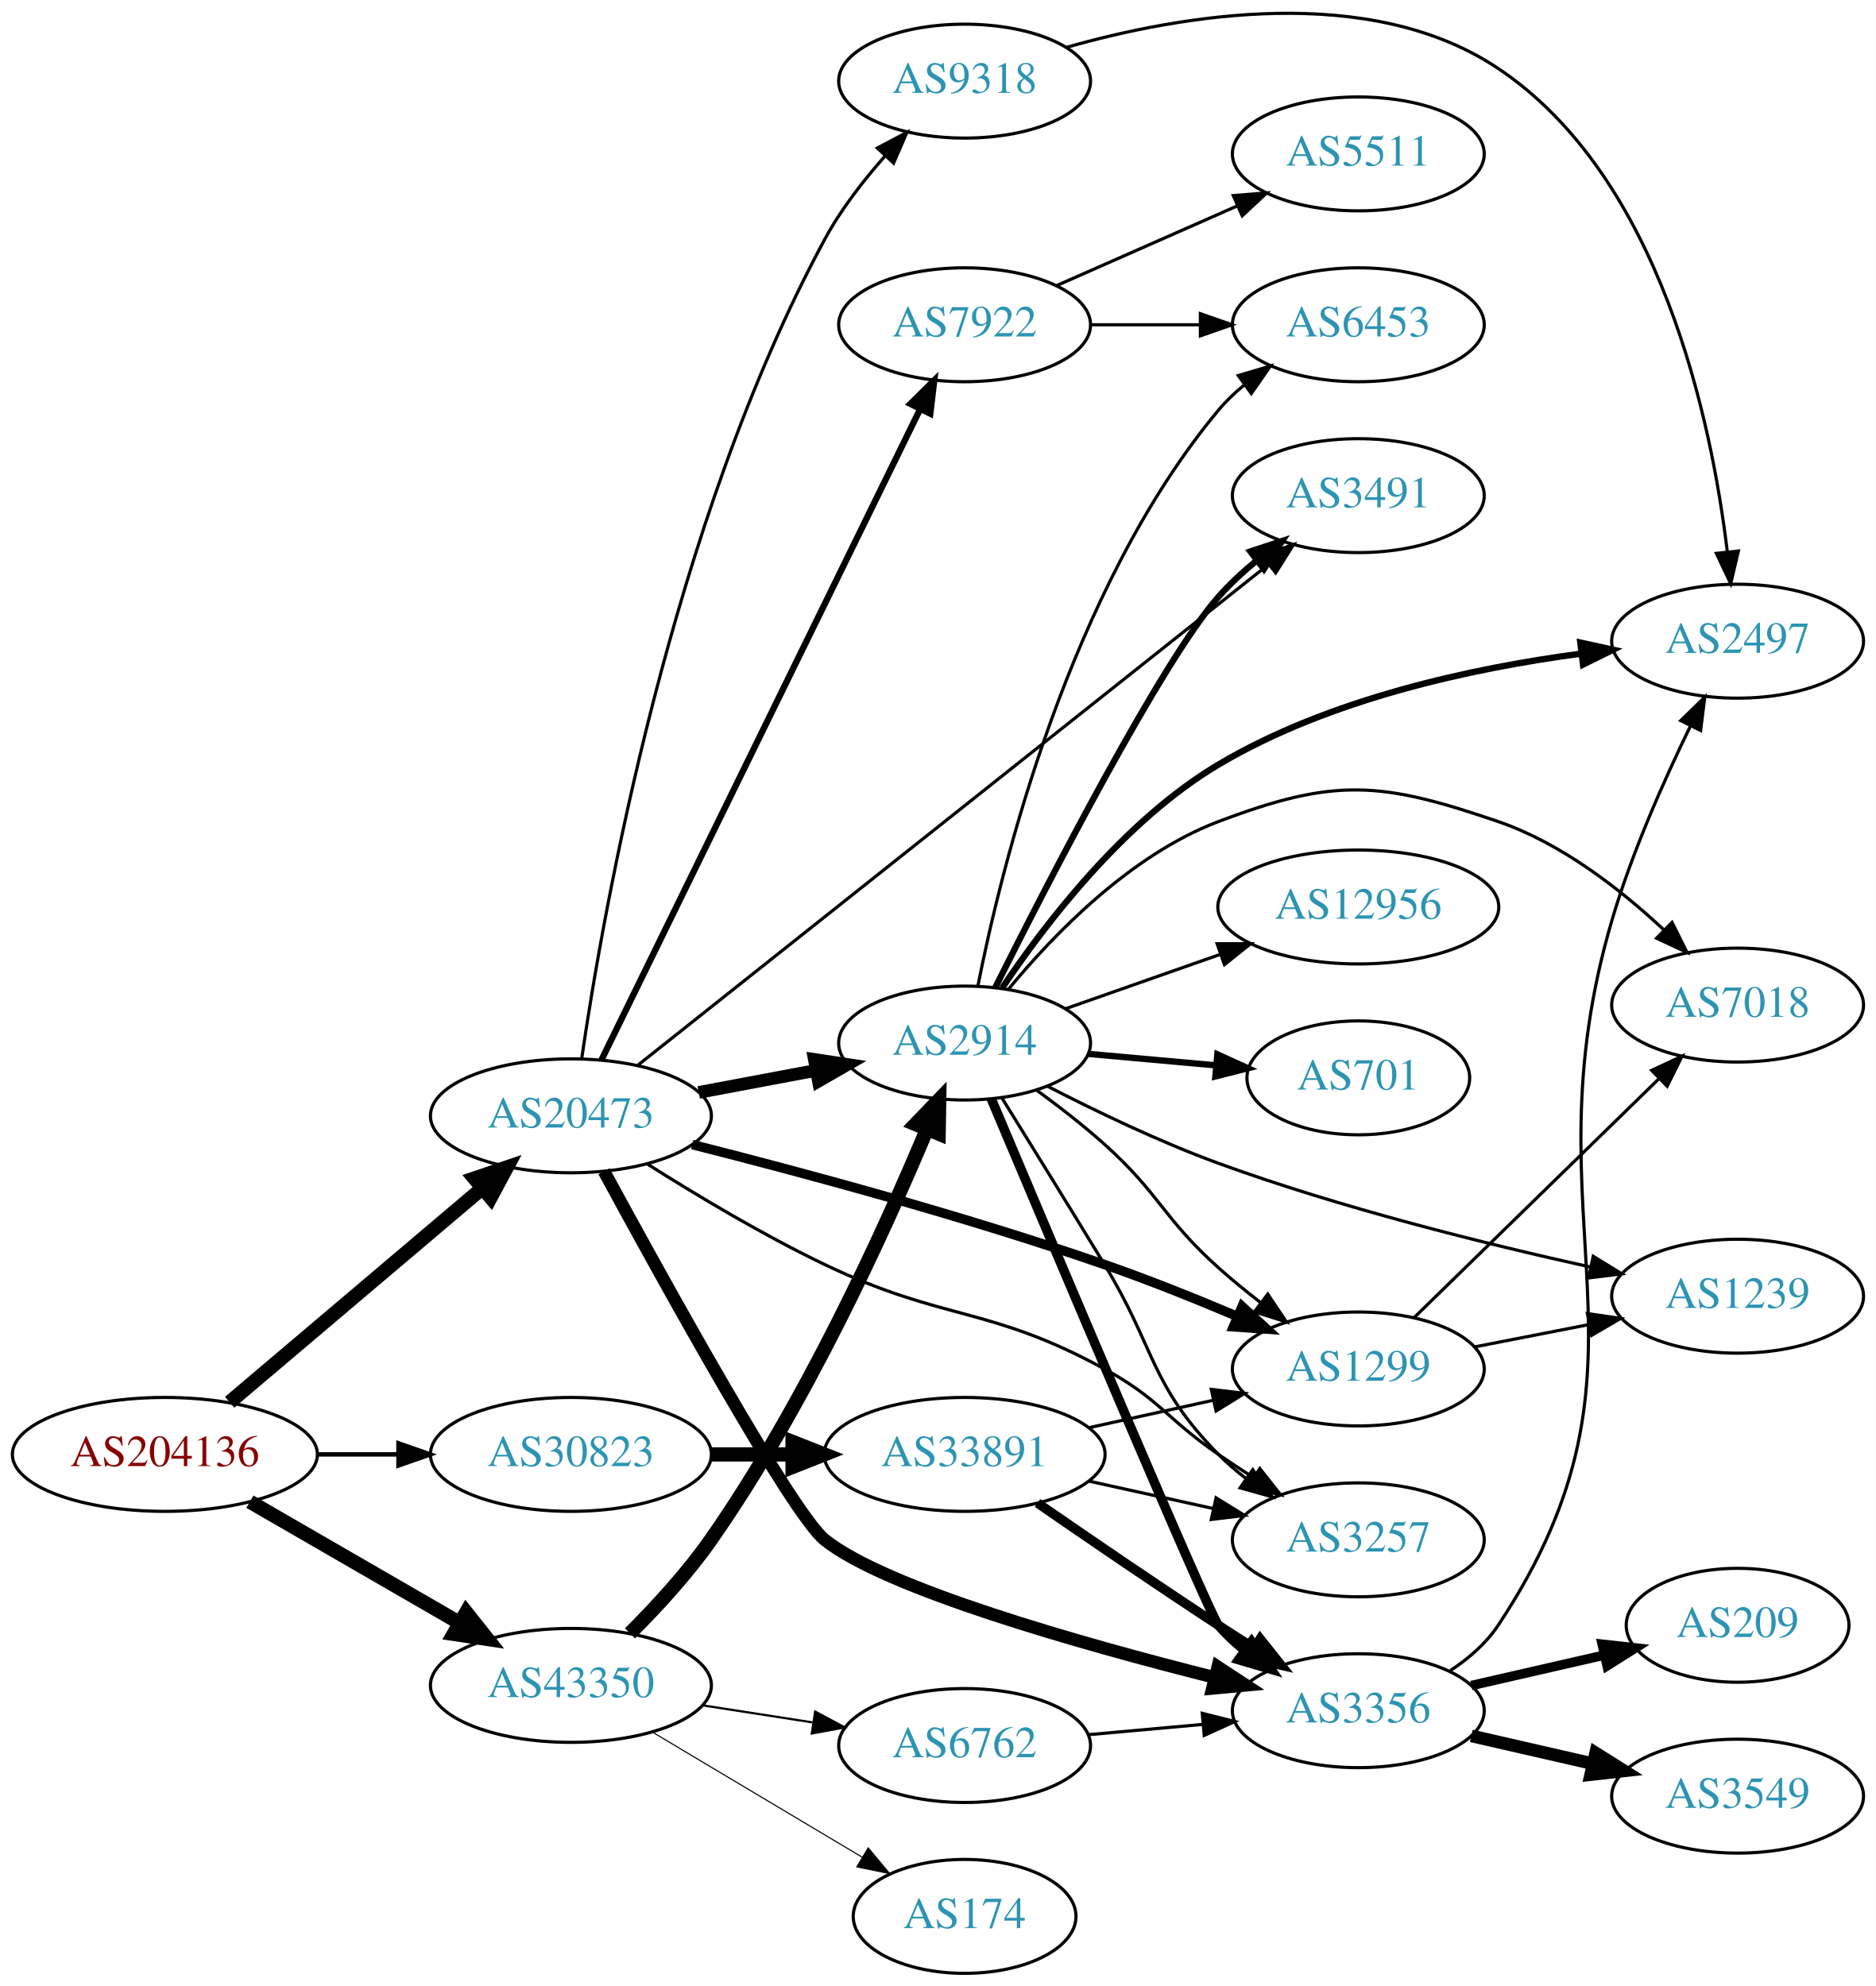
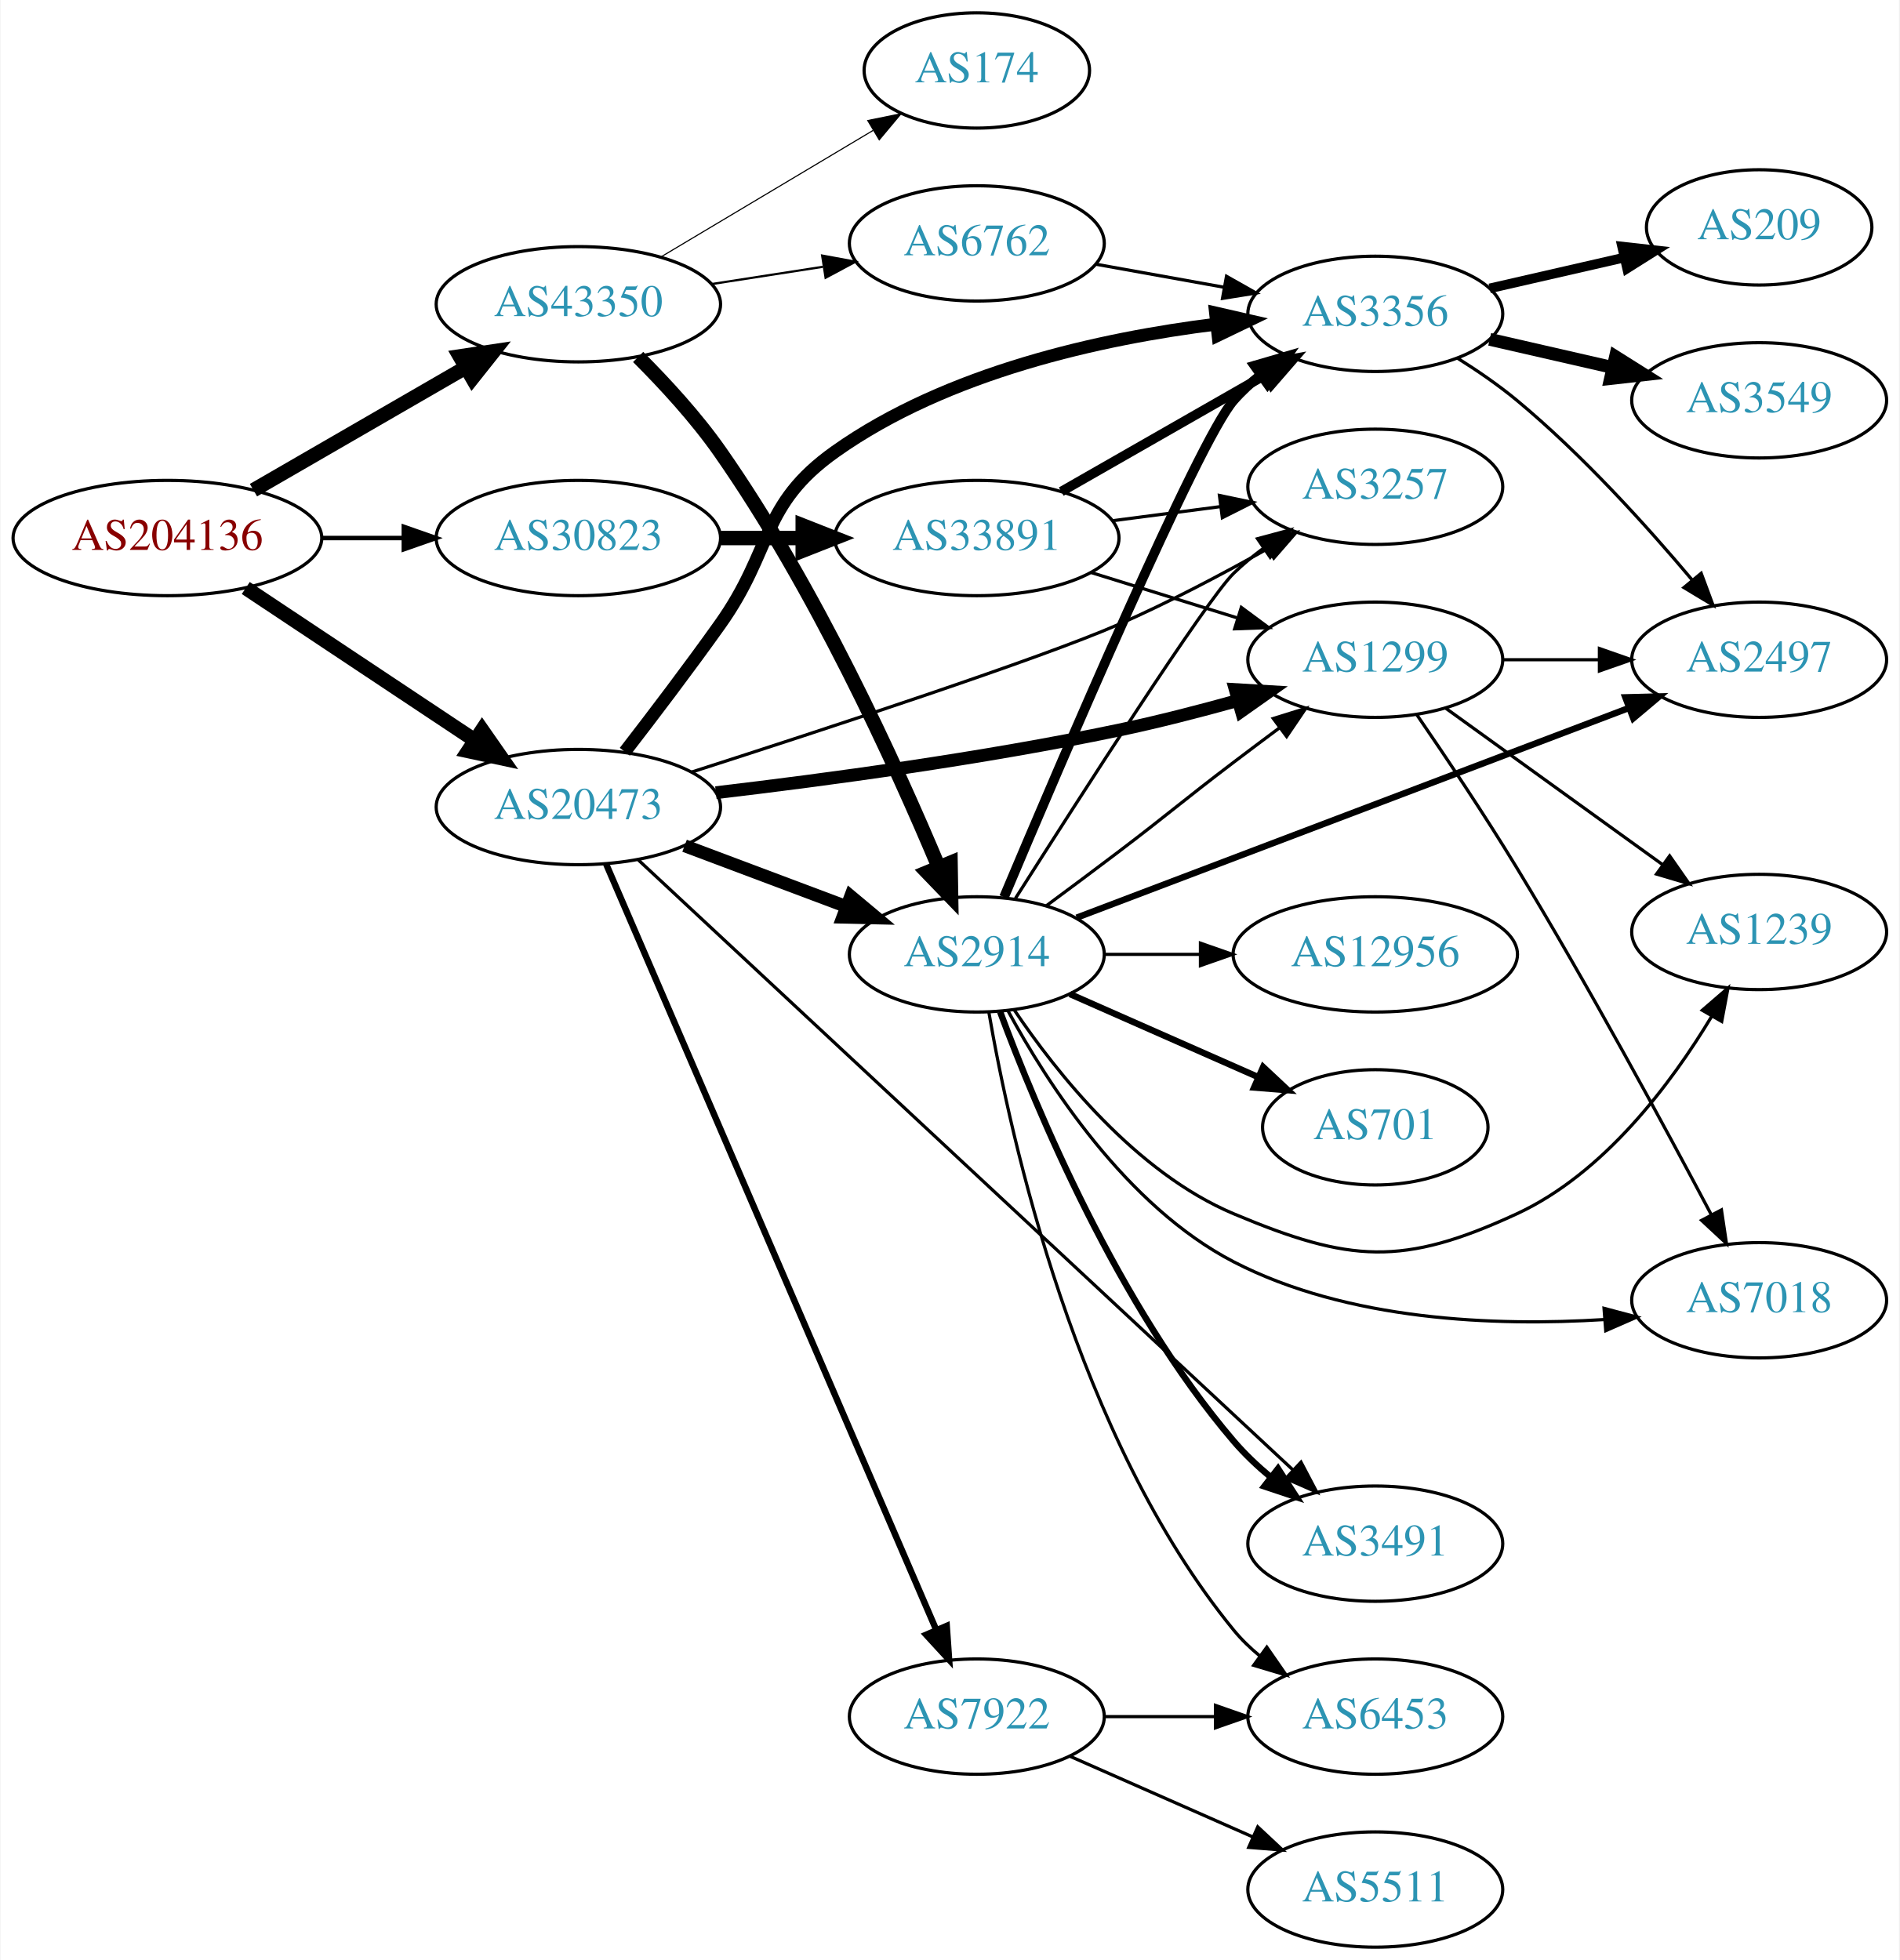
- <svg xmlns="http://www.w3.org/2000/svg" xmlns:xlink="http://www.w3.org/1999/xlink" width="593pt" height="628pt" viewBox="0.00 0.00 592.66 627.63">
-   <g id="graph0" class="graph" transform="scale(1 1) rotate(0) translate(4 623.634)">
-     <polygon fill="white" stroke="none" points="-4,4 -4,-623.634 588.661,-623.634 588.661,4 -4,4" />
+ <svg xmlns="http://www.w3.org/2000/svg" xmlns:xlink="http://www.w3.org/1999/xlink" width="593pt" height="612pt" viewBox="0.00 0.00 592.66 612.00">
+   <g id="graph0" class="graph" transform="scale(1 1) rotate(0) translate(4 608)">
+     <polygon fill="white" stroke="none" points="-4,4 -4,-608 588.661,-608 588.661,4 -4,4" />
    <g id="node1" class="node">
      <g id="a_node1">
        <a xlink:href="/asn/204136" xlink:title="AS204136 ~ SILENT-GHOST-AS [AT]">
-           <ellipse fill="#ffffff" stroke="black" cx="48.096" cy="-164" rx="48.192" ry="18" />
-           <text text-anchor="middle" x="48.096" y="-160.3" font-family="Times,serif" font-size="14.00" fill="#880000">AS204136</text>
+           <ellipse fill="#ffffff" stroke="black" cx="48.096" cy="-440" rx="48.192" ry="18" />
+           <text text-anchor="middle" x="48.096" y="-436.3" font-family="Times,serif" font-size="14.00" fill="#880000">AS204136</text>
        </a>
      </g>
    </g>
    <g id="node2" class="node">
      <g id="a_node2">
        <a xlink:href="/asn/20473" xlink:title="AS20473 ~ Choopa, LLC [US]">
-           <ellipse fill="#ffffff" stroke="black" cx="176.388" cy="-271" rx="44.393" ry="18" />
-           <text text-anchor="middle" x="176.388" y="-267.3" font-family="Times,serif" font-size="14.00" fill="#2c94b3">AS20473</text>
+           <ellipse fill="#ffffff" stroke="black" cx="176.388" cy="-356" rx="44.393" ry="18" />
+           <text text-anchor="middle" x="176.388" y="-352.3" font-family="Times,serif" font-size="14.00" fill="#2c94b3">AS20473</text>
        </a>
      </g>
    </g>
    <g id="edge1" class="edge">
-       <path fill="none" stroke="black" stroke-width="4.5" d="M68.552,-180.484C89.936,-198.602 124.433,-227.829 148.419,-248.151" />
-       <polygon fill="black" stroke="black" stroke-width="4.5" points="145.941,-251.213 156.116,-254.673 151.032,-245.204 145.941,-251.213" />
+       <path fill="none" stroke="black" stroke-width="4.5" d="M72.554,-424.397C92.706,-410.994 121.926,-391.559 144.073,-376.828" />
+       <polygon fill="black" stroke="black" stroke-width="4.5" points="146.335,-380.053 152.48,-371.236 141.973,-373.496 146.335,-380.053" />
    </g>
    <g id="node3" class="node">
      <g id="a_node3">
        <a xlink:href="/asn/30823" xlink:title="AS30823 ~ combahton GmbH [DE]">
-           <ellipse fill="#ffffff" stroke="black" cx="176.388" cy="-164" rx="44.393" ry="18" />
-           <text text-anchor="middle" x="176.388" y="-160.3" font-family="Times,serif" font-size="14.00" fill="#2c94b3">AS30823</text>
+           <ellipse fill="#ffffff" stroke="black" cx="176.388" cy="-440" rx="44.393" ry="18" />
+           <text text-anchor="middle" x="176.388" y="-436.3" font-family="Times,serif" font-size="14.00" fill="#2c94b3">AS30823</text>
        </a>
      </g>
    </g>
    <g id="edge2" class="edge">
-       <path fill="none" stroke="black" stroke-width="1.406" d="M96.481,-164C104.742,-164 113.386,-164 121.799,-164" />
-       <polygon fill="black" stroke="black" stroke-width="1.406" points="121.904,-167.5 131.904,-164 121.904,-160.5 121.904,-167.5" />
+       <path fill="none" stroke="black" stroke-width="1.406" d="M96.481,-440C104.742,-440 113.386,-440 121.799,-440" />
+       <polygon fill="black" stroke="black" stroke-width="1.406" points="121.904,-443.5 131.904,-440 121.904,-436.5 121.904,-443.5" />
    </g>
    <g id="node4" class="node">
      <g id="a_node4">
        <a xlink:href="/asn/43350" xlink:title="AS43350 ~ NForce Entertainment B.V. [NL]">
-           <ellipse fill="#ffffff" stroke="black" cx="176.388" cy="-91" rx="44.393" ry="18" />
-           <text text-anchor="middle" x="176.388" y="-87.3" font-family="Times,serif" font-size="14.00" fill="#2c94b3">AS43350</text>
+           <ellipse fill="#ffffff" stroke="black" cx="176.388" cy="-513" rx="44.393" ry="18" />
+           <text text-anchor="middle" x="176.388" y="-509.3" font-family="Times,serif" font-size="14.00" fill="#2c94b3">AS43350</text>
        </a>
      </g>
    </g>
    <g id="edge3" class="edge">
-       <path fill="none" stroke="black" stroke-width="4.5" d="M74.957,-149.051C94.068,-138.005 120.276,-122.856 141.127,-110.803" />
-       <polygon fill="black" stroke="black" stroke-width="4.5" points="143.305,-114.093 149.992,-105.679 139.364,-107.275 143.305,-114.093" />
+       <path fill="none" stroke="black" stroke-width="4.5" d="M74.957,-454.949C94.068,-465.995 120.276,-481.144 141.127,-493.197" />
+       <polygon fill="black" stroke="black" stroke-width="4.5" points="139.364,-496.725 149.992,-498.321 143.305,-489.907 139.364,-496.725" />
    </g>
    <g id="node5" class="node">
      <g id="a_node5">
-         <a xlink:href="/asn/3491" xlink:title="AS3491 ~ PCCW Global, Inc. [US]">
-           <ellipse fill="#ffffff" stroke="black" cx="425.172" cy="-467" rx="39.794" ry="18" />
-           <text text-anchor="middle" x="425.172" y="-463.3" font-family="Times,serif" font-size="14.00" fill="#2c94b3">AS3491</text>
+         <a xlink:href="/asn/3356" xlink:title="AS3356 ~ Level 3 Parent, LLC [US]">
+           <ellipse fill="#ffffff" stroke="black" cx="425.172" cy="-510" rx="39.794" ry="18" />
+           <text text-anchor="middle" x="425.172" y="-506.3" font-family="Times,serif" font-size="14.00" fill="#2c94b3">AS3356</text>
        </a>
      </g>
    </g>
    <g id="edge4" class="edge">
-       <path fill="none" stroke="black" d="M197.583,-287.04C241.655,-322.042 346.512,-405.321 396.606,-445.107" />
-       <polygon fill="black" stroke="black" points="394.721,-448.079 404.728,-451.558 399.074,-442.597 394.721,-448.079" />
+       <path fill="none" stroke="black" stroke-width="4" d="M190.898,-373.26C199.557,-384.46 210.94,-399.442 220.584,-413 237.302,-436.505 233.057,-450.311 256.584,-467 291.592,-491.834 339.733,-502.341 375.439,-506.779" />
+       <polygon fill="black" stroke="black" stroke-width="4" points="375.296,-510.285 385.625,-507.923 376.078,-503.328 375.296,-510.285" />
    </g>
    <g id="node6" class="node">
      <g id="a_node6">
-         <a xlink:href="/asn/1299" xlink:title="AS1299 ~ Telia Carrier [EU]">
-           <ellipse fill="#ffffff" stroke="black" cx="425.172" cy="-191" rx="39.794" ry="18" />
-           <text text-anchor="middle" x="425.172" y="-187.3" font-family="Times,serif" font-size="14.00" fill="#2c94b3">AS1299</text>
+         <a xlink:href="/asn/7922" xlink:title="AS7922 ~ Comcast Cable Communications, LLC [US]">
+           <ellipse fill="#ffffff" stroke="black" cx="300.78" cy="-72" rx="39.794" ry="18" />
+           <text text-anchor="middle" x="300.78" y="-68.3" font-family="Times,serif" font-size="14.00" fill="#2c94b3">AS7922</text>
        </a>
      </g>
    </g>
    <g id="edge5" class="edge">
-       <path fill="none" stroke="black" stroke-width="3" d="M214.732,-261.914C248.961,-253.259 300.871,-239.31 344.976,-224 358.903,-219.165 373.9,-213.136 387.056,-207.559" />
-       <polygon fill="black" stroke="black" stroke-width="3" points="388.463,-210.764 396.27,-203.601 385.7,-204.332 388.463,-210.764" />
+       <path fill="none" stroke="black" stroke-width="2" d="M185.044,-338.235C205.822,-290.021 263.369,-156.489 288.165,-98.951" />
+       <polygon fill="black" stroke="black" stroke-width="2" points="291.383,-100.327 292.126,-89.759 284.954,-97.557 291.383,-100.327" />
    </g>
    <g id="node7" class="node">
      <g id="a_node7">
        <a xlink:href="/asn/2914" xlink:title="AS2914 ~ NTT America, Inc. [US]">
-           <ellipse fill="#ffffff" stroke="black" cx="300.78" cy="-294" rx="39.794" ry="18" />
-           <text text-anchor="middle" x="300.78" y="-290.3" font-family="Times,serif" font-size="14.00" fill="#2c94b3">AS2914</text>
+           <ellipse fill="#ffffff" stroke="black" cx="300.78" cy="-310" rx="39.794" ry="18" />
+           <text text-anchor="middle" x="300.78" y="-306.3" font-family="Times,serif" font-size="14.00" fill="#2c94b3">AS2914</text>
        </a>
      </g>
    </g>
    <g id="edge6" class="edge">
-       <path fill="none" stroke="black" stroke-width="4" d="M216.787,-278.404C228.579,-280.62 241.614,-283.069 253.791,-285.358" />
-       <polygon fill="black" stroke="black" stroke-width="4" points="253.297,-288.826 263.772,-287.233 254.59,-281.947 253.297,-288.826" />
+       <path fill="none" stroke="black" stroke-width="4" d="M209.545,-343.914C224.912,-338.139 243.459,-331.168 259.731,-325.052" />
+       <polygon fill="black" stroke="black" stroke-width="4" points="261.391,-328.167 269.521,-321.373 258.928,-321.615 261.391,-328.167" />
    </g>
    <g id="node8" class="node">
      <g id="a_node8">
-         <a xlink:href="/asn/3356" xlink:title="AS3356 ~ Level 3 Parent, LLC [US]">
-           <ellipse fill="#ffffff" stroke="black" cx="425.172" cy="-83" rx="39.794" ry="18" />
-           <text text-anchor="middle" x="425.172" y="-79.3" font-family="Times,serif" font-size="14.00" fill="#2c94b3">AS3356</text>
+         <a xlink:href="/asn/1299" xlink:title="AS1299 ~ Telia Carrier [EU]">
+           <ellipse fill="#ffffff" stroke="black" cx="425.172" cy="-402" rx="39.794" ry="18" />
+           <text text-anchor="middle" x="425.172" y="-398.3" font-family="Times,serif" font-size="14.00" fill="#2c94b3">AS1299</text>
        </a>
      </g>
    </g>
    <g id="edge7" class="edge">
-       <path fill="none" stroke="black" stroke-width="4" d="M186.838,-253.467C205.521,-219.046 246.267,-145.247 256.584,-137 275.76,-121.671 336.847,-104.32 379.704,-93.518" />
-       <polygon fill="black" stroke="black" stroke-width="4" points="380.768,-96.86 389.629,-91.051 379.08,-90.067 380.768,-96.86" />
+       <path fill="none" stroke="black" stroke-width="4" d="M219.316,-360.487C253.374,-364.494 302.545,-371.107 344.976,-380 357.196,-382.561 370.315,-385.942 382.291,-389.282" />
+       <polygon fill="black" stroke="black" stroke-width="4" points="381.46,-392.685 392.036,-392.06 383.378,-385.953 381.46,-392.685" />
    </g>
    <g id="node9" class="node">
      <g id="a_node9">
-         <a xlink:href="/asn/7922" xlink:title="AS7922 ~ Comcast Cable Communications, LLC [US]">
-           <ellipse fill="#ffffff" stroke="black" cx="300.78" cy="-521" rx="39.794" ry="18" />
-           <text text-anchor="middle" x="300.78" y="-517.3" font-family="Times,serif" font-size="14.00" fill="#2c94b3">AS7922</text>
+         <a xlink:href="/asn/3491" xlink:title="AS3491 ~ PCCW Global, Inc. [US]">
+           <ellipse fill="#ffffff" stroke="black" cx="425.172" cy="-126" rx="39.794" ry="18" />
+           <text text-anchor="middle" x="425.172" y="-122.3" font-family="Times,serif" font-size="14.00" fill="#2c94b3">AS3491</text>
        </a>
      </g>
    </g>
    <g id="edge8" class="edge">
-       <path fill="none" stroke="black" stroke-width="2" d="M185.994,-288.58C207.106,-331.702 261.563,-442.939 286.704,-494.291" />
-       <polygon fill="black" stroke="black" stroke-width="2" points="283.642,-495.997 291.183,-503.44 289.929,-492.919 283.642,-495.997" />
+       <path fill="none" stroke="black" d="M195.136,-339.459C238.462,-299.079 349.716,-195.392 399.475,-149.017" />
+       <polygon fill="black" stroke="black" points="401.984,-151.463 406.913,-142.085 397.212,-146.342 401.984,-151.463" />
    </g>
    <g id="node10" class="node">
      <g id="a_node10">
        <a xlink:href="/asn/3257" xlink:title="AS3257 ~ GTT [DE]">
-           <ellipse fill="#ffffff" stroke="black" cx="425.172" cy="-137" rx="39.794" ry="18" />
-           <text text-anchor="middle" x="425.172" y="-133.3" font-family="Times,serif" font-size="14.00" fill="#2c94b3">AS3257</text>
+           <ellipse fill="#ffffff" stroke="black" cx="425.172" cy="-456" rx="39.794" ry="18" />
+           <text text-anchor="middle" x="425.172" y="-452.3" font-family="Times,serif" font-size="14.00" fill="#2c94b3">AS3257</text>
        </a>
      </g>
    </g>
    <g id="edge9" class="edge">
-       <path fill="none" stroke="black" d="M200.692,-255.672C216.156,-245.88 237.115,-233.319 256.584,-224 294.407,-205.894 308.183,-211.119 344.976,-191 362.524,-181.404 364.481,-175.311 380.976,-164 384.504,-161.581 388.241,-159.111 391.983,-156.698" />
-       <polygon fill="black" stroke="black" points="394.054,-159.528 400.623,-151.216 390.304,-153.618 394.054,-159.528" />
+       <path fill="none" stroke="black" d="M211.857,-366.96C253.435,-380.314 320.765,-402.401 344.976,-413 360.73,-419.897 377.556,-428.799 391.629,-436.712" />
+       <polygon fill="black" stroke="black" points="390.021,-439.824 400.441,-441.739 393.489,-433.744 390.021,-439.824" />
+     </g>
+     <g id="node20" class="node">
+       <g id="a_node20">
+         <a xlink:href="/asn/33891" xlink:title="AS33891 ~ CORE-BACKBONE GMBH GLOBAL NETWORK [DE]">
+           <ellipse fill="#ffffff" stroke="black" cx="300.78" cy="-440" rx="44.393" ry="18" />
+           <text text-anchor="middle" x="300.78" y="-436.3" font-family="Times,serif" font-size="14.00" fill="#2c94b3">AS33891</text>
+         </a>
+       </g>
+     </g>
+     <g id="edge28" class="edge">
+       <path fill="none" stroke="black" stroke-width="4.5" d="M220.883,-440C229.089,-440 237.761,-440 246.233,-440" />
+       <polygon fill="black" stroke="black" stroke-width="4.5" points="246.424,-443.938 256.424,-440 246.424,-436.063 246.424,-443.938" />
+     </g>
+     <g id="edge32" class="edge">
+       <path fill="none" stroke="black" stroke-width="4.5" d="M195.05,-496.543C203.415,-488.192 213.172,-477.591 220.584,-467 250.246,-424.612 275.342,-369.543 288.919,-337.158" />
+       <polygon fill="black" stroke="black" stroke-width="4.5" points="292.575,-338.62 292.754,-327.875 285.296,-335.613 292.575,-338.62" />
+     </g>
+     <g id="node21" class="node">
+       <g id="a_node21">
+         <a xlink:href="/asn/6762" xlink:title="AS6762 ~ TELECOM ITALIA SPARKLE S.p.A. [IT]">
+           <ellipse fill="#ffffff" stroke="black" cx="300.78" cy="-532" rx="39.794" ry="18" />
+           <text text-anchor="middle" x="300.78" y="-528.3" font-family="Times,serif" font-size="14.00" fill="#2c94b3">AS6762</text>
+         </a>
+       </g>
+     </g>
+     <g id="edge33" class="edge">
+       <path fill="none" stroke="black" stroke-width="0.692" d="M218.142,-519.327C229.216,-521.046 241.299,-522.922 252.693,-524.69" />
+       <polygon fill="black" stroke="black" stroke-width="0.692" points="252.494,-528.201 262.913,-526.277 253.568,-521.284 252.494,-528.201" />
+     </g>
+     <g id="node22" class="node">
+       <g id="a_node22">
+         <a xlink:href="/asn/174" xlink:title="AS174 ~ Cogent Communications [US]">
+           <ellipse fill="#ffffff" stroke="black" cx="300.78" cy="-586" rx="35.194" ry="18" />
+           <text text-anchor="middle" x="300.78" y="-582.3" font-family="Times,serif" font-size="14.00" fill="#2c94b3">AS174</text>
+         </a>
+       </g>
+     </g>
+     <g id="edge34" class="edge">
+       <path fill="none" stroke="black" stroke-width="0.346" d="M202.155,-527.773C221.261,-539.168 247.815,-555.006 268.406,-567.288" />
+       <polygon fill="black" stroke="black" stroke-width="0.346" points="266.731,-570.364 277.113,-572.48 270.317,-564.352 266.731,-570.364" />
    </g>
    <g id="node11" class="node">
      <g id="a_node11">
-         <a xlink:href="/asn/9318" xlink:title="AS9318 ~ SK Broadband Co Ltd [KR]">
-           <ellipse fill="#ffffff" stroke="black" cx="300.78" cy="-598" rx="39.794" ry="18" />
-           <text text-anchor="middle" x="300.78" y="-594.3" font-family="Times,serif" font-size="14.00" fill="#2c94b3">AS9318</text>
+         <a xlink:href="/asn/2497" xlink:title="AS2497 ~ Internet Initiative Japan Inc. [JP]">
+           <ellipse fill="#ffffff" stroke="black" cx="545.014" cy="-402" rx="39.794" ry="18" />
+           <text text-anchor="middle" x="545.014" y="-398.3" font-family="Times,serif" font-size="14.00" fill="#2c94b3">AS2497</text>
        </a>
      </g>
    </g>
    <g id="edge10" class="edge">
-       <path fill="none" stroke="black" d="M179.809,-289.195C186.479,-335.035 207.95,-458.017 256.584,-548 261.656,-557.385 268.744,-566.55 275.713,-574.416" />
-       <polygon fill="black" stroke="black" points="273.2,-576.853 282.564,-581.81 278.334,-572.096 273.2,-576.853" />
-     </g>
-     <g id="node21" class="node">
-       <g id="a_node21">
-         <a xlink:href="/asn/33891" xlink:title="AS33891 ~ CORE-BACKBONE GMBH GLOBAL NETWORK [DE]">
-           <ellipse fill="#ffffff" stroke="black" cx="300.78" cy="-164" rx="44.393" ry="18" />
-           <text text-anchor="middle" x="300.78" y="-160.3" font-family="Times,serif" font-size="14.00" fill="#2c94b3">AS33891</text>
-         </a>
-       </g>
-     </g>
-     <g id="edge29" class="edge">
-       <path fill="none" stroke="black" stroke-width="4.5" d="M220.883,-164C229.089,-164 237.761,-164 246.233,-164" />
-       <polygon fill="black" stroke="black" stroke-width="4.5" points="246.424,-167.938 256.424,-164 246.424,-160.063 246.424,-167.938" />
-     </g>
-     <g id="edge33" class="edge">
-       <path fill="none" stroke="black" stroke-width="4.5" d="M195.05,-107.457C203.415,-115.808 213.172,-126.409 220.584,-137 250.246,-179.388 275.342,-234.457 288.919,-266.842" />
-       <polygon fill="black" stroke="black" stroke-width="4.5" points="285.296,-268.387 292.754,-276.125 292.575,-265.38 285.296,-268.387" />
-     </g>
-     <g id="node22" class="node">
-       <g id="a_node22">
-         <a xlink:href="/asn/6762" xlink:title="AS6762 ~ TELECOM ITALIA SPARKLE S.p.A. [IT]">
-           <ellipse fill="#ffffff" stroke="black" cx="300.78" cy="-72" rx="39.794" ry="18" />
-           <text text-anchor="middle" x="300.78" y="-68.3" font-family="Times,serif" font-size="14.00" fill="#2c94b3">AS6762</text>
-         </a>
-       </g>
-     </g>
-     <g id="edge34" class="edge">
-       <path fill="none" stroke="black" stroke-width="0.692" d="M218.142,-84.673C229.216,-82.954 241.299,-81.078 252.693,-79.31" />
-       <polygon fill="black" stroke="black" stroke-width="0.692" points="253.568,-82.716 262.913,-77.723 252.494,-75.799 253.568,-82.716" />
-     </g>
-     <g id="node23" class="node">
-       <g id="a_node23">
-         <a xlink:href="/asn/174" xlink:title="AS174 ~ Cogent Communications [US]">
-           <ellipse fill="#ffffff" stroke="black" cx="300.78" cy="-18" rx="35.194" ry="18" />
-           <text text-anchor="middle" x="300.78" y="-14.3" font-family="Times,serif" font-size="14.00" fill="#2c94b3">AS174</text>
-         </a>
-       </g>
-     </g>
-     <g id="edge35" class="edge">
-       <path fill="none" stroke="black" stroke-width="0.346" d="M202.155,-76.227C221.261,-64.832 247.815,-48.994 268.406,-36.712" />
-       <polygon fill="black" stroke="black" stroke-width="0.346" points="270.317,-39.648 277.113,-31.52 266.731,-33.636 270.317,-39.648" />
+       <path fill="none" stroke="black" d="M450.724,-496.236C457.034,-492.28 463.65,-487.743 469.368,-483 489.733,-466.109 509.89,-443.815 524.114,-426.893" />
+       <polygon fill="black" stroke="black" points="526.914,-428.999 530.595,-419.065 521.522,-424.535 526.914,-428.999" />
+     </g>
+     <g id="node12" class="node">
+       <g id="a_node12">
+         <a xlink:href="/asn/3549" xlink:title="AS3549 ~ Level 3 Parent, LLC [US]">
+           <ellipse fill="#ffffff" stroke="black" cx="545.014" cy="-483" rx="39.794" ry="18" />
+           <text text-anchor="middle" x="545.014" y="-479.3" font-family="Times,serif" font-size="14.00" fill="#2c94b3">AS3549</text>
+         </a>
+       </g>
+     </g>
+     <g id="edge11" class="edge">
+       <path fill="none" stroke="black" stroke-width="4" d="M460.891,-502.045C472.891,-499.296 486.512,-496.175 499.205,-493.267" />
+       <polygon fill="black" stroke="black" stroke-width="4" points="500.17,-496.636 509.136,-490.991 498.607,-489.813 500.17,-496.636" />
+     </g>
+     <g id="node13" class="node">
+       <g id="a_node13">
+         <a xlink:href="/asn/209" xlink:title="AS209 ~ CenturyLink Communications, LLC [US]">
+           <ellipse fill="#ffffff" stroke="black" cx="545.014" cy="-537" rx="35.194" ry="18" />
+           <text text-anchor="middle" x="545.014" y="-533.3" font-family="Times,serif" font-size="14.00" fill="#2c94b3">AS209</text>
+         </a>
+       </g>
+     </g>
+     <g id="edge12" class="edge">
+       <path fill="none" stroke="black" stroke-width="3" d="M460.891,-517.955C473.984,-520.955 489.006,-524.396 502.647,-527.522" />
+       <polygon fill="black" stroke="black" stroke-width="3" points="502.225,-531.016 512.754,-529.838 503.788,-524.193 502.225,-531.016" />
    </g>
    <g id="node14" class="node">
      <g id="a_node14">
-         <a xlink:href="/asn/1239" xlink:title="AS1239 ~ Sprint [US]">
-           <ellipse fill="#ffffff" stroke="black" cx="545.014" cy="-214" rx="39.794" ry="18" />
-           <text text-anchor="middle" x="545.014" y="-210.3" font-family="Times,serif" font-size="14.00" fill="#2c94b3">AS1239</text>
-         </a>
-       </g>
-     </g>
-     <g id="edge25" class="edge">
-       <path fill="none" stroke="black" d="M461.848,-197.963C473.28,-200.194 486.102,-202.697 498.155,-205.049" />
-       <polygon fill="black" stroke="black" points="497.567,-208.501 508.053,-206.981 498.908,-201.63 497.567,-208.501" />
+         <a xlink:href="/asn/6453" xlink:title="AS6453 ~ TATA COMMUNICATIONS (AMERICA) INC [US]">
+           <ellipse fill="#ffffff" stroke="black" cx="425.172" cy="-72" rx="39.794" ry="18" />
+           <text text-anchor="middle" x="425.172" y="-68.3" font-family="Times,serif" font-size="14.00" fill="#2c94b3">AS6453</text>
+         </a>
+       </g>
+     </g>
+     <g id="edge13" class="edge">
+       <path fill="none" stroke="black" d="M340.505,-72C351.444,-72 363.494,-72 374.961,-72" />
+       <polygon fill="black" stroke="black" points="375.278,-75.5 385.278,-72 375.278,-68.5 375.278,-75.5" />
+     </g>
+     <g id="node15" class="node">
+       <g id="a_node15">
+         <a xlink:href="/asn/5511" xlink:title="AS5511 ~ Orange S.A. [FR]">
+           <ellipse fill="#ffffff" stroke="black" cx="425.172" cy="-18" rx="39.794" ry="18" />
+           <text text-anchor="middle" x="425.172" y="-14.3" font-family="Times,serif" font-size="14.00" fill="#2c94b3">AS5511</text>
+         </a>
+       </g>
+     </g>
+     <g id="edge14" class="edge">
+       <path fill="none" stroke="black" d="M329.859,-59.611C346.807,-52.134 368.604,-42.517 386.974,-34.412" />
+       <polygon fill="black" stroke="black" points="388.487,-37.57 396.223,-30.331 385.661,-31.166 388.487,-37.57" />
+     </g>
+     <g id="edge21" class="edge">
+       <path fill="none" stroke="black" stroke-width="3" d="M309.265,-327.863C326.81,-369.502 369.94,-470.436 380.976,-483 383.456,-485.824 386.304,-488.454 389.328,-490.878" />
+       <polygon fill="black" stroke="black" stroke-width="3" points="387.444,-493.833 397.615,-496.8 391.514,-488.138 387.444,-493.833" />
+     </g>
+     <g id="edge18" class="edge">
+       <path fill="none" stroke="black" d="M322.507,-325.202C329.653,-330.484 337.691,-336.47 344.976,-342 361.121,-354.256 364.831,-357.744 380.976,-370 385.529,-373.456 390.376,-377.091 395.116,-380.62" />
+       <polygon fill="black" stroke="black" points="393.328,-383.651 403.445,-386.798 397.498,-378.029 393.328,-383.651" />
+     </g>
+     <g id="edge15" class="edge">
+       <path fill="none" stroke="black" stroke-width="2" d="M308.063,-292.048C319.24,-261.915 344.842,-200.315 380.976,-158 384.374,-154.021 388.355,-150.25 392.501,-146.787" />
+       <polygon fill="black" stroke="black" stroke-width="2" points="394.809,-149.426 400.567,-140.533 390.52,-143.894 394.809,-149.426" />
+     </g>
+     <g id="edge19" class="edge">
+       <path fill="none" stroke="black" d="M312.86,-327.522C332.575,-358.564 372.478,-420.741 380.976,-429 383.82,-431.764 386.993,-434.388 390.293,-436.837" />
+       <polygon fill="black" stroke="black" points="388.409,-439.788 398.64,-442.541 392.358,-434.009 388.409,-439.788" />
+     </g>
+     <g id="edge16" class="edge">
+       <path fill="none" stroke="black" stroke-width="2" d="M331.969,-321.466C375.515,-338.004 456.014,-368.578 504.322,-386.925" />
+       <polygon fill="black" stroke="black" stroke-width="2" points="503.235,-390.256 513.826,-390.535 505.72,-383.712 503.235,-390.256" />
+     </g>
+     <g id="edge22" class="edge">
+       <path fill="none" stroke="black" d="M304.529,-291.946C311.27,-252.865 331.801,-159.117 380.976,-99 383.356,-96.091 386.136,-93.403 389.118,-90.944" />
+       <polygon fill="black" stroke="black" points="391.309,-93.679 397.346,-84.973 387.197,-88.013 391.309,-93.679" />
    </g>
    <g id="node16" class="node">
      <g id="a_node16">
-         <a xlink:href="/asn/7018" xlink:title="AS7018 ~ AT&amp;T Services, Inc. [US]">
-           <ellipse fill="#ffffff" stroke="black" cx="545.014" cy="-306" rx="39.794" ry="18" />
-           <text text-anchor="middle" x="545.014" y="-302.3" font-family="Times,serif" font-size="14.00" fill="#2c94b3">AS7018</text>
-         </a>
-       </g>
-     </g>
-     <g id="edge24" class="edge">
-       <path fill="none" stroke="black" d="M442.806,-207.233C462.984,-226.924 497.147,-260.263 520.134,-282.696" />
-       <polygon fill="black" stroke="black" points="517.864,-285.37 527.465,-289.85 522.753,-280.361 517.864,-285.37" />
-     </g>
-     <g id="edge13" class="edge">
-       <path fill="none" stroke="black" stroke-width="2" d="M310.424,-311.465C326.959,-344.494 363.014,-414.623 380.976,-435 384.511,-439.01 388.627,-442.828 392.886,-446.339" />
-       <polygon fill="black" stroke="black" stroke-width="2" points="391.078,-449.363 401.14,-452.681 395.343,-443.813 391.078,-449.363" />
-     </g>
-     <g id="edge19" class="edge">
-       <path fill="none" stroke="black" d="M323.495,-279.138C330.567,-273.981 338.308,-267.985 344.976,-262 362.53,-246.243 363.421,-238.757 380.976,-223 385.143,-219.259 389.73,-215.515 394.31,-211.973" />
-       <polygon fill="black" stroke="black" points="396.558,-214.662 402.457,-205.862 392.357,-209.063 396.558,-214.662" />
-     </g>
-     <g id="edge14" class="edge">
-       <path fill="none" stroke="black" stroke-width="3" d="M309.19,-276.404C328.315,-231.04 378.052,-113.406 380.976,-110 383.424,-107.148 386.249,-104.499 389.26,-102.063" />
-       <polygon fill="black" stroke="black" stroke-width="3" points="391.448,-104.801 397.528,-96.125 387.364,-99.116 391.448,-104.801" />
-     </g>
-     <g id="edge20" class="edge">
-       <path fill="none" stroke="black" d="M312.491,-276.777C321.268,-262.63 333.989,-242.055 344.976,-224 361.142,-197.434 359.187,-186.189 380.976,-164 383.609,-161.318 386.559,-158.783 389.647,-156.419" />
-       <polygon fill="black" stroke="black" points="391.821,-159.17 398.023,-150.58 387.818,-153.427 391.821,-159.17" />
-     </g>
-     <g id="node12" class="node">
-       <g id="a_node12">
        <a xlink:href="/asn/701" xlink:title="AS701 ~ UUNET [US]">
-           <ellipse fill="#ffffff" stroke="black" cx="425.172" cy="-283" rx="35.194" ry="18" />
-           <text text-anchor="middle" x="425.172" y="-279.3" font-family="Times,serif" font-size="14.00" fill="#2c94b3">AS701</text>
-         </a>
-       </g>
-     </g>
-     <g id="edge11" class="edge">
-       <path fill="none" stroke="black" stroke-width="2" d="M339.834,-290.58C352.57,-289.435 366.873,-288.15 380.033,-286.967" />
-       <polygon fill="black" stroke="black" stroke-width="2" points="380.643,-290.426 390.29,-286.045 380.016,-283.454 380.643,-290.426" />
-     </g>
-     <g id="node13" class="node">
-       <g id="a_node13">
-         <a xlink:href="/asn/2497" xlink:title="AS2497 ~ Internet Initiative Japan Inc. [JP]">
-           <ellipse fill="#ffffff" stroke="black" cx="545.014" cy="-421" rx="39.794" ry="18" />
-           <text text-anchor="middle" x="545.014" y="-417.3" font-family="Times,serif" font-size="14.00" fill="#2c94b3">AS2497</text>
-         </a>
-       </g>
-     </g>
-     <g id="edge12" class="edge">
-       <path fill="none" stroke="black" stroke-width="2" d="M312.658,-311.432C326.168,-331.584 351.119,-364.248 380.976,-382 416.003,-402.825 461.486,-412.537 495.509,-417.062" />
-       <polygon fill="black" stroke="black" stroke-width="2" points="495.325,-420.565 505.676,-418.306 496.176,-413.617 495.325,-420.565" />
-     </g>
-     <g id="edge15" class="edge">
-       <path fill="none" stroke="black" d="M326.914,-280.382C342.219,-272.486 362.351,-262.793 380.976,-256 419.797,-241.84 465.463,-230.511 498.575,-223.204" />
-       <polygon fill="black" stroke="black" points="499.396,-226.607 508.426,-221.067 497.912,-219.767 499.396,-226.607" />
-     </g>
-     <g id="node15" class="node">
-       <g id="a_node15">
-         <a xlink:href="/asn/6453" xlink:title="AS6453 ~ TATA COMMUNICATIONS (AMERICA) INC [US]">
-           <ellipse fill="#ffffff" stroke="black" cx="425.172" cy="-521" rx="39.794" ry="18" />
-           <text text-anchor="middle" x="425.172" y="-517.3" font-family="Times,serif" font-size="14.00" fill="#2c94b3">AS6453</text>
-         </a>
-       </g>
-     </g>
-     <g id="edge16" class="edge">
-       <path fill="none" stroke="black" d="M304.957,-311.966C312.372,-349.51 333.885,-437.475 380.976,-494 383.382,-496.888 386.179,-499.561 389.172,-502.011" />
-       <polygon fill="black" stroke="black" points="387.261,-504.948 397.416,-507.97 391.362,-499.275 387.261,-504.948" />
+           <ellipse fill="#ffffff" stroke="black" cx="425.172" cy="-256" rx="35.194" ry="18" />
+           <text text-anchor="middle" x="425.172" y="-252.3" font-family="Times,serif" font-size="14.00" fill="#2c94b3">AS701</text>
+         </a>
+       </g>
    </g>
    <g id="edge17" class="edge">
-       <path fill="none" stroke="black" d="M314.726,-311.125C328.845,-328.239 353.174,-353.474 380.976,-364 417.716,-377.91 432.206,-376.74 469.368,-364 489.224,-357.193 507.871,-342.71 521.562,-329.921" />
-       <polygon fill="black" stroke="black" points="524.299,-332.141 529.022,-322.657 519.416,-327.126 524.299,-332.141" />
+       <path fill="none" stroke="black" stroke-width="2" d="M329.859,-297.611C347.288,-289.922 369.845,-279.969 388.528,-271.726" />
+       <polygon fill="black" stroke="black" stroke-width="2" points="390.162,-274.831 397.898,-267.592 387.336,-268.427 390.162,-274.831" />
    </g>
    <g id="node17" class="node">
      <g id="a_node17">
-         <a xlink:href="/asn/12956" xlink:title="AS12956 ~ TELXIUS [ES]">
-           <ellipse fill="#ffffff" stroke="black" cx="425.172" cy="-337" rx="44.393" ry="18" />
-           <text text-anchor="middle" x="425.172" y="-333.3" font-family="Times,serif" font-size="14.00" fill="#2c94b3">AS12956</text>
-         </a>
-       </g>
-     </g>
-     <g id="edge18" class="edge">
-       <path fill="none" stroke="black" d="M332.664,-304.851C347.443,-310.043 365.376,-316.343 381.438,-321.986" />
-       <polygon fill="black" stroke="black" points="380.557,-325.386 391.152,-325.399 382.877,-318.782 380.557,-325.386" />
-     </g>
-     <g id="edge23" class="edge">
-       <path fill="none" stroke="black" d="M454.247,-95.673C460.052,-99.502 465.552,-104.253 469.368,-110 524.898,-193.639 476.955,-236.71 505.368,-333 511.605,-354.138 521.693,-376.888 529.999,-393.961" />
-       <polygon fill="black" stroke="black" points="527.056,-395.904 534.64,-403.302 533.325,-392.789 527.056,-395.904" />
+         <a xlink:href="/asn/7018" xlink:title="AS7018 ~ AT&amp;T Services, Inc. [US]">
+           <ellipse fill="#ffffff" stroke="black" cx="545.014" cy="-202" rx="39.794" ry="18" />
+           <text text-anchor="middle" x="545.014" y="-198.3" font-family="Times,serif" font-size="14.00" fill="#2c94b3">AS7018</text>
+         </a>
+       </g>
+     </g>
+     <g id="edge20" class="edge">
+       <path fill="none" stroke="black" d="M310.461,-292.466C322.714,-269.851 347.39,-231.368 380.976,-214 416.617,-195.569 462.616,-193.835 496.662,-195.978" />
+       <polygon fill="black" stroke="black" points="496.583,-199.482 506.82,-196.753 497.115,-192.502 496.583,-199.482" />
    </g>
    <g id="node18" class="node">
      <g id="a_node18">
-         <a xlink:href="/asn/209" xlink:title="AS209 ~ CenturyLink Communications, LLC [US]">
-           <ellipse fill="#ffffff" stroke="black" cx="545.014" cy="-110" rx="35.194" ry="18" />
-           <text text-anchor="middle" x="545.014" y="-106.3" font-family="Times,serif" font-size="14.00" fill="#2c94b3">AS209</text>
-         </a>
-       </g>
-     </g>
-     <g id="edge21" class="edge">
-       <path fill="none" stroke="black" stroke-width="3" d="M460.891,-90.955C473.984,-93.955 489.006,-97.397 502.647,-100.522" />
-       <polygon fill="black" stroke="black" stroke-width="3" points="502.225,-104.016 512.754,-102.838 503.788,-97.193 502.225,-104.016" />
+         <a xlink:href="/asn/1239" xlink:title="AS1239 ~ Sprint [US]">
+           <ellipse fill="#ffffff" stroke="black" cx="545.014" cy="-317" rx="39.794" ry="18" />
+           <text text-anchor="middle" x="545.014" y="-313.3" font-family="Times,serif" font-size="14.00" fill="#2c94b3">AS1239</text>
+         </a>
+       </g>
+     </g>
+     <g id="edge23" class="edge">
+       <path fill="none" stroke="black" d="M312.388,-292.76C325.639,-273.063 350.34,-241.892 380.976,-229 417.186,-213.762 433.719,-212.493 469.368,-229 496.606,-241.613 517.53,-269.605 530.201,-290.654" />
+       <polygon fill="black" stroke="black" points="527.254,-292.551 535.278,-299.471 533.321,-289.058 527.254,-292.551" />
    </g>
    <g id="node19" class="node">
      <g id="a_node19">
-         <a xlink:href="/asn/3549" xlink:title="AS3549 ~ Level 3 Parent, LLC [US]">
-           <ellipse fill="#ffffff" stroke="black" cx="545.014" cy="-56" rx="39.794" ry="18" />
-           <text text-anchor="middle" x="545.014" y="-52.3" font-family="Times,serif" font-size="14.00" fill="#2c94b3">AS3549</text>
-         </a>
-       </g>
-     </g>
-     <g id="edge22" class="edge">
-       <path fill="none" stroke="black" stroke-width="4" d="M460.891,-75.045C472.891,-72.296 486.512,-69.175 499.205,-66.267" />
-       <polygon fill="black" stroke="black" stroke-width="4" points="500.17,-69.636 509.136,-63.991 498.607,-62.813 500.17,-69.636" />
+         <a xlink:href="/asn/12956" xlink:title="AS12956 ~ TELXIUS [ES]">
+           <ellipse fill="#ffffff" stroke="black" cx="425.172" cy="-310" rx="44.393" ry="18" />
+           <text text-anchor="middle" x="425.172" y="-306.3" font-family="Times,serif" font-size="14.00" fill="#2c94b3">AS12956</text>
+         </a>
+       </g>
+     </g>
+     <g id="edge24" class="edge">
+       <path fill="none" stroke="black" d="M340.505,-310C349.965,-310 360.257,-310 370.284,-310" />
+       <polygon fill="black" stroke="black" points="370.59,-313.5 380.59,-310 370.59,-306.5 370.59,-313.5" />
    </g>
    <g id="edge27" class="edge">
-       <path fill="none" stroke="black" d="M340.505,-521C351.444,-521 363.494,-521 374.961,-521" />
-       <polygon fill="black" stroke="black" points="375.278,-524.5 385.278,-521 375.278,-517.5 375.278,-524.5" />
-     </g>
-     <g id="node20" class="node">
-       <g id="a_node20">
-         <a xlink:href="/asn/5511" xlink:title="AS5511 ~ Orange S.A. [FR]">
-           <ellipse fill="#ffffff" stroke="black" cx="425.172" cy="-575" rx="39.794" ry="18" />
-           <text text-anchor="middle" x="425.172" y="-571.3" font-family="Times,serif" font-size="14.00" fill="#2c94b3">AS5511</text>
-         </a>
-       </g>
+       <path fill="none" stroke="black" d="M465.085,-402C474.638,-402 484.987,-402 494.95,-402" />
+       <polygon fill="black" stroke="black" points="495.143,-405.5 505.143,-402 495.143,-398.5 495.143,-405.5" />
+     </g>
+     <g id="edge25" class="edge">
+       <path fill="none" stroke="black" d="M438.112,-384.867C447.01,-371.901 459.31,-353.56 469.368,-337 491.754,-300.143 515.51,-256.244 530.057,-228.741" />
+       <polygon fill="black" stroke="black" points="533.236,-230.215 534.801,-219.736 527.043,-226.952 533.236,-230.215" />
    </g>
    <g id="edge26" class="edge">
-       <path fill="none" stroke="black" d="M329.859,-533.389C346.807,-540.866 368.604,-550.483 386.974,-558.588" />
-       <polygon fill="black" stroke="black" points="385.661,-561.834 396.223,-562.669 388.487,-555.43 385.661,-561.834" />
-     </g>
-     <g id="edge28" class="edge">
-       <path fill="none" stroke="black" d="M332.848,-608.642C368.904,-618.913 428.614,-629.276 469.368,-602 520.69,-567.65 536.763,-490.891 541.77,-449.219" />
-       <polygon fill="black" stroke="black" points="545.26,-449.501 542.842,-439.186 538.299,-448.757 545.26,-449.501" />
-     </g>
-     <g id="edge32" class="edge">
-       <path fill="none" stroke="black" d="M340.17,-172.469C352.561,-175.202 366.407,-178.257 379.228,-181.085" />
-       <polygon fill="black" stroke="black" points="378.723,-184.558 389.243,-183.295 380.231,-177.722 378.723,-184.558" />
+       <path fill="none" stroke="black" d="M447.24,-386.804C466.092,-373.206 493.91,-353.141 514.889,-338.009" />
+       <polygon fill="black" stroke="black" points="517.066,-340.753 523.129,-332.065 512.971,-335.076 517.066,-340.753" />
+     </g>
+     <g id="edge31" class="edge">
+       <path fill="none" stroke="black" stroke-width="3" d="M327.139,-454.504C345.598,-465.061 370.773,-479.459 390.854,-490.945" />
+       <polygon fill="black" stroke="black" stroke-width="3" points="389.262,-494.066 399.68,-495.992 392.737,-487.989 389.262,-494.066" />
    </g>
    <g id="edge30" class="edge">
-       <path fill="none" stroke="black" stroke-width="3" d="M323.81,-148.633C339.613,-137.695 361.469,-122.739 380.976,-110 384.558,-107.661 388.328,-105.241 392.089,-102.856" />
-       <polygon fill="black" stroke="black" stroke-width="3" points="394.151,-105.693 400.749,-97.404 390.422,-99.769 394.151,-105.693" />
-     </g>
-     <g id="edge31" class="edge">
-       <path fill="none" stroke="black" d="M340.17,-155.531C352.561,-152.798 366.407,-149.743 379.228,-146.915" />
-       <polygon fill="black" stroke="black" points="380.231,-150.278 389.243,-144.705 378.723,-143.442 380.231,-150.278" />
-     </g>
-     <g id="edge36" class="edge">
-       <path fill="none" stroke="black" d="M339.834,-75.42C351.232,-76.445 363.886,-77.582 375.851,-78.657" />
-       <polygon fill="black" stroke="black" points="375.867,-82.173 386.141,-79.582 376.494,-75.201 375.867,-82.173" />
+       <path fill="none" stroke="black" d="M336.525,-429.212C350.651,-424.827 367.105,-419.718 381.917,-415.119" />
+       <polygon fill="black" stroke="black" points="383.347,-418.34 391.86,-412.032 381.272,-411.655 383.347,-418.34" />
+     </g>
+     <g id="edge29" class="edge">
+       <path fill="none" stroke="black" d="M343.216,-445.417C354.048,-446.833 365.804,-448.37 376.914,-449.822" />
+       <polygon fill="black" stroke="black" points="376.52,-453.3 386.889,-451.126 377.427,-446.359 376.52,-453.3" />
+     </g>
+     <g id="edge35" class="edge">
+       <path fill="none" stroke="black" d="M337.839,-525.518C350.426,-523.256 364.73,-520.685 378.023,-518.295" />
+       <polygon fill="black" stroke="black" points="378.724,-521.725 387.947,-516.511 377.485,-514.836 378.724,-521.725" />
    </g>
  </g>
</svg>
